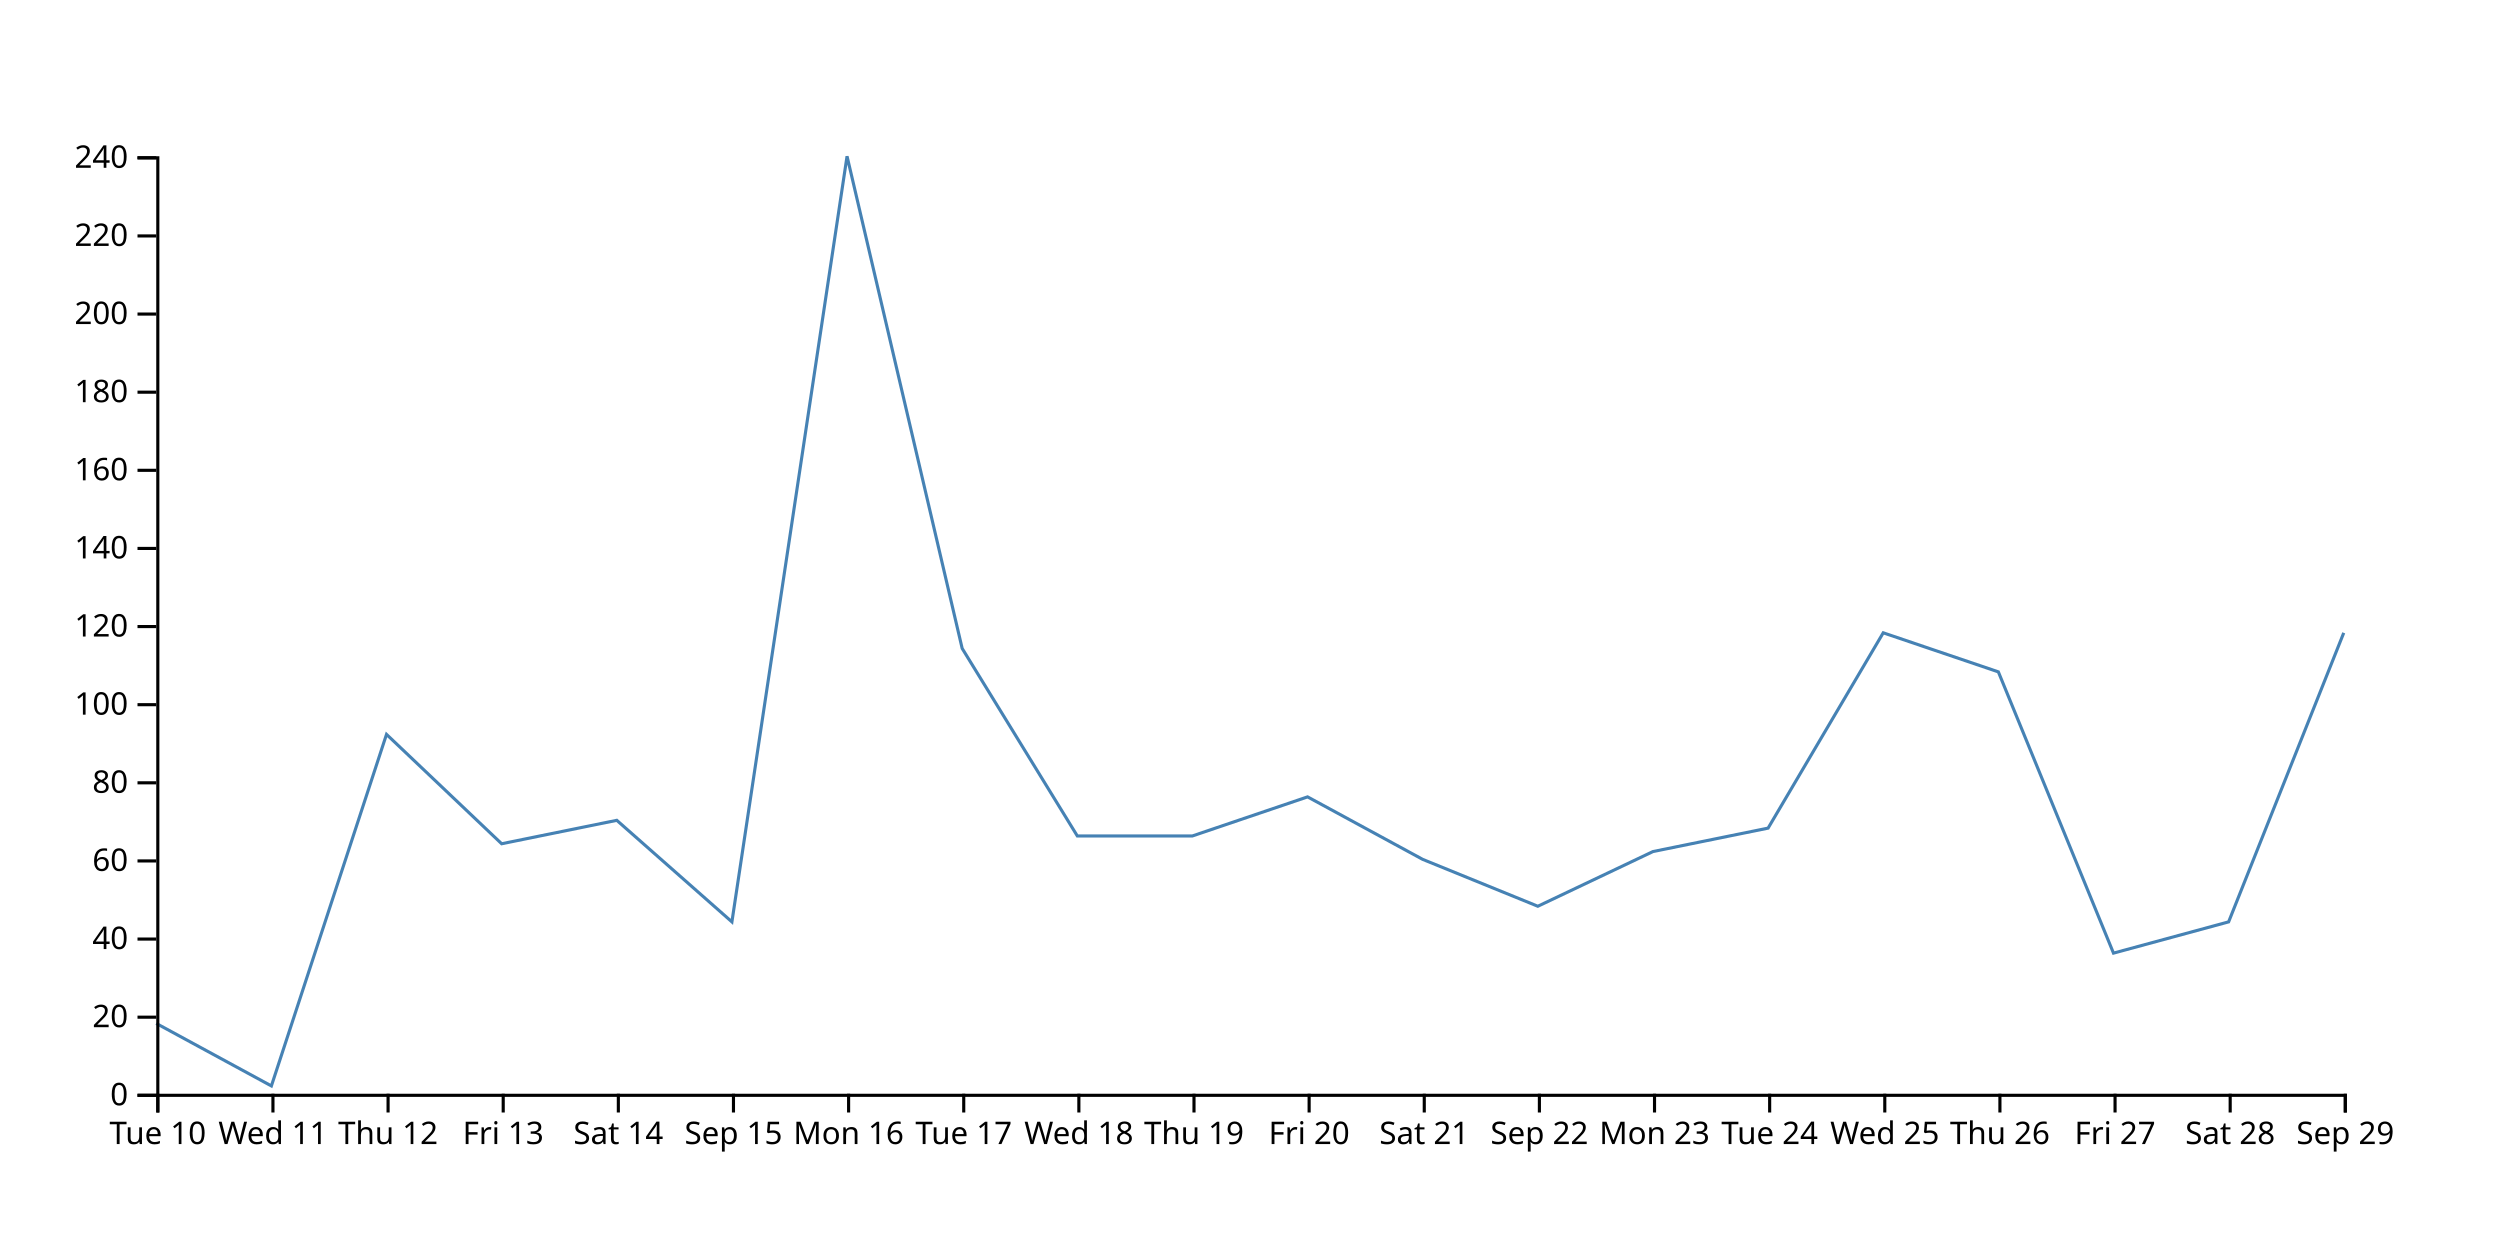
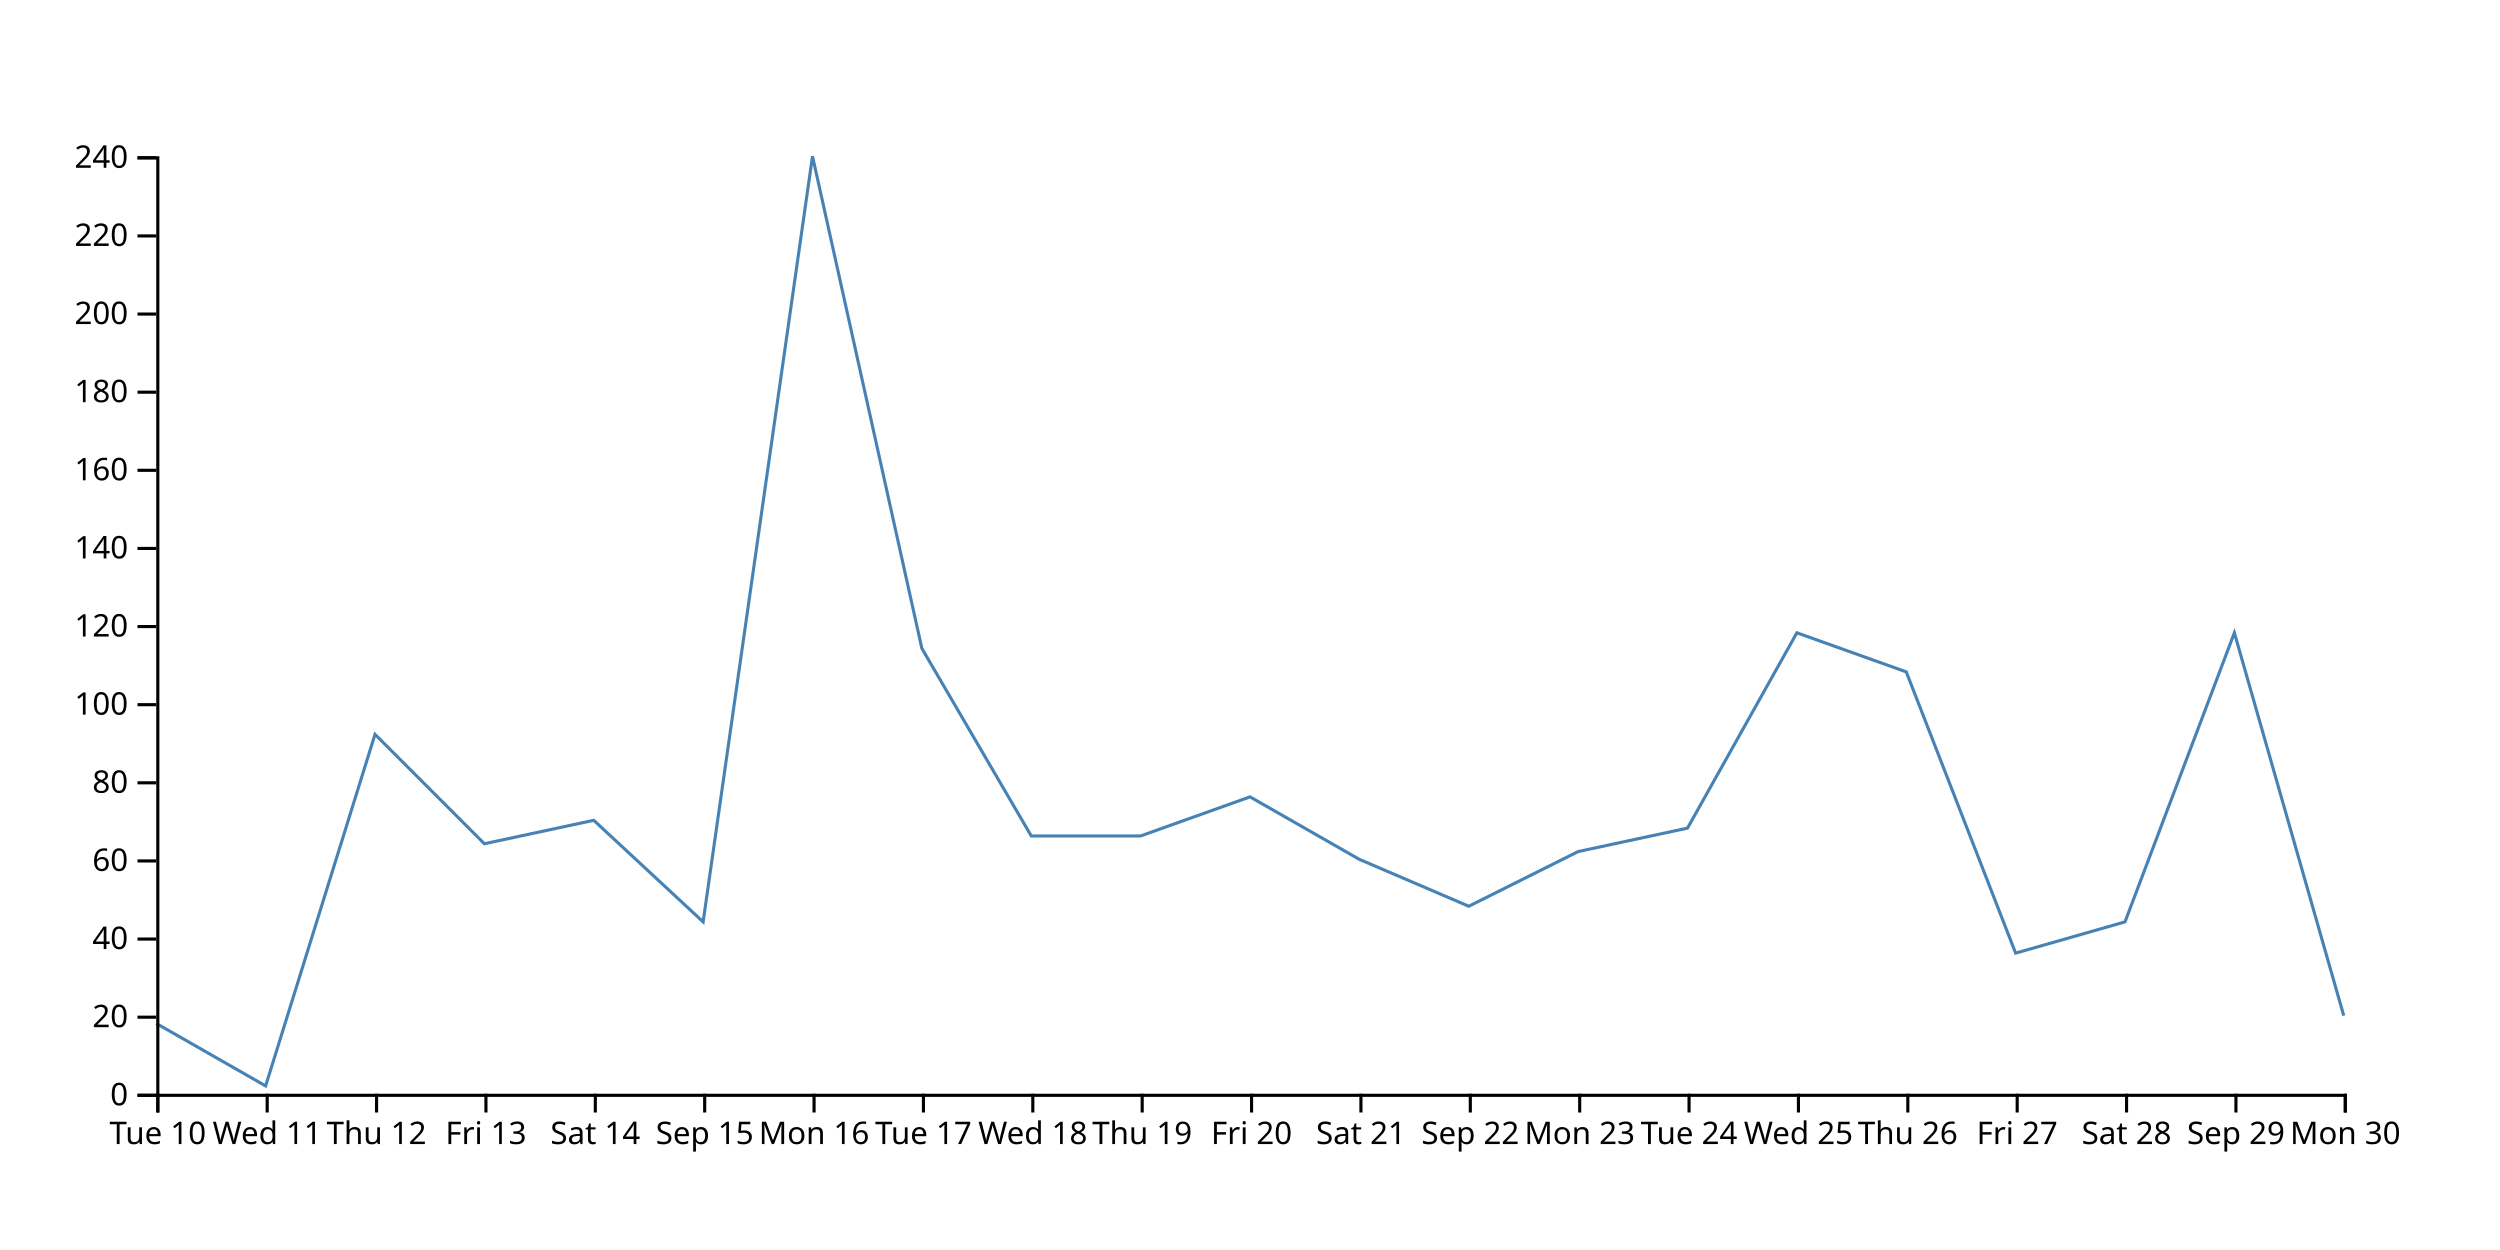
<svg xmlns="http://www.w3.org/2000/svg" width="800" height="400">
-   <path d="M750,202.5L713.158,295L676.316,305L639.474,215L602.632,202.5L565.789,265L528.947,272.5L492.105,290L455.263,275L418.421,255L381.579,267.5L344.737,267.5L307.895,207.5L271.053,50L234.211,295L197.368,262.5L160.526,270L123.684,235L86.842,347.5L50,327.5" fill="none" stroke="steelblue" />
+   <path d="M750,325L715,202.5L680,295L645,305L610,215L575,202.5L540,265L505,272.5L470,290L435,275L400,255L365,267.5L330,267.5L295,207.5L260,50L225,295L190,262.5L155,270L120,235L85,347.5L50,327.5" fill="none" stroke="steelblue" />
  <g transform="translate(0,350)" fill="none" font-size="10" font-family="sans-serif" text-anchor="middle">
    <path class="domain" stroke="currentColor" d="M50.5,6V0.5H750.5V6" />
    <g class="tick" opacity="1" transform="translate(50.5,0)">
      <line stroke="currentColor" y2="6" />
      <text fill="currentColor" y="9" dy="0.71em">Tue 10</text>
    </g>
-     <g class="tick" opacity="1" transform="translate(87.34211,0)">
+     <g class="tick" opacity="1" transform="translate(85.5,0)">
      <line stroke="currentColor" y2="6" />
      <text fill="currentColor" y="9" dy="0.71em">Wed 11</text>
    </g>
-     <g class="tick" opacity="1" transform="translate(124.1842,0)">
+     <g class="tick" opacity="1" transform="translate(120.5,0)">
      <line stroke="currentColor" y2="6" />
      <text fill="currentColor" y="9" dy="0.71em">Thu 12</text>
    </g>
-     <g class="tick" opacity="1" transform="translate(161.0263,0)">
+     <g class="tick" opacity="1" transform="translate(155.5,0)">
      <line stroke="currentColor" y2="6" />
      <text fill="currentColor" y="9" dy="0.71em">Fri 13</text>
    </g>
-     <g class="tick" opacity="1" transform="translate(197.8684,0)">
+     <g class="tick" opacity="1" transform="translate(190.5,0)">
      <line stroke="currentColor" y2="6" />
      <text fill="currentColor" y="9" dy="0.71em">Sat 14</text>
    </g>
-     <g class="tick" opacity="1" transform="translate(234.7105,0)">
+     <g class="tick" opacity="1" transform="translate(225.5,0)">
      <line stroke="currentColor" y2="6" />
      <text fill="currentColor" y="9" dy="0.71em">Sep 15</text>
    </g>
-     <g class="tick" opacity="1" transform="translate(271.5526,0)">
+     <g class="tick" opacity="1" transform="translate(260.5,0)">
      <line stroke="currentColor" y2="6" />
      <text fill="currentColor" y="9" dy="0.71em">Mon 16</text>
    </g>
-     <g class="tick" opacity="1" transform="translate(308.3947,0)">
+     <g class="tick" opacity="1" transform="translate(295.5,0)">
      <line stroke="currentColor" y2="6" />
      <text fill="currentColor" y="9" dy="0.71em">Tue 17</text>
    </g>
-     <g class="tick" opacity="1" transform="translate(345.2368,0)">
+     <g class="tick" opacity="1" transform="translate(330.5,0)">
      <line stroke="currentColor" y2="6" />
      <text fill="currentColor" y="9" dy="0.71em">Wed 18</text>
    </g>
-     <g class="tick" opacity="1" transform="translate(382.0789,0)">
+     <g class="tick" opacity="1" transform="translate(365.5,0)">
      <line stroke="currentColor" y2="6" />
      <text fill="currentColor" y="9" dy="0.71em">Thu 19</text>
    </g>
-     <g class="tick" opacity="1" transform="translate(418.9211,0)">
+     <g class="tick" opacity="1" transform="translate(400.5,0)">
      <line stroke="currentColor" y2="6" />
      <text fill="currentColor" y="9" dy="0.71em">Fri 20</text>
    </g>
-     <g class="tick" opacity="1" transform="translate(455.7632,0)">
+     <g class="tick" opacity="1" transform="translate(435.5,0)">
      <line stroke="currentColor" y2="6" />
      <text fill="currentColor" y="9" dy="0.71em">Sat 21</text>
    </g>
-     <g class="tick" opacity="1" transform="translate(492.6053,0)">
+     <g class="tick" opacity="1" transform="translate(470.5,0)">
      <line stroke="currentColor" y2="6" />
      <text fill="currentColor" y="9" dy="0.71em">Sep 22</text>
    </g>
-     <g class="tick" opacity="1" transform="translate(529.4474,0)">
+     <g class="tick" opacity="1" transform="translate(505.5,0)">
      <line stroke="currentColor" y2="6" />
      <text fill="currentColor" y="9" dy="0.71em">Mon 23</text>
    </g>
-     <g class="tick" opacity="1" transform="translate(566.2895,0)">
+     <g class="tick" opacity="1" transform="translate(540.5,0)">
      <line stroke="currentColor" y2="6" />
      <text fill="currentColor" y="9" dy="0.71em">Tue 24</text>
    </g>
-     <g class="tick" opacity="1" transform="translate(603.1316,0)">
+     <g class="tick" opacity="1" transform="translate(575.5,0)">
      <line stroke="currentColor" y2="6" />
      <text fill="currentColor" y="9" dy="0.71em">Wed 25</text>
    </g>
-     <g class="tick" opacity="1" transform="translate(639.9737,0)">
+     <g class="tick" opacity="1" transform="translate(610.5,0)">
      <line stroke="currentColor" y2="6" />
      <text fill="currentColor" y="9" dy="0.71em">Thu 26</text>
    </g>
-     <g class="tick" opacity="1" transform="translate(676.8158,0)">
+     <g class="tick" opacity="1" transform="translate(645.5,0)">
      <line stroke="currentColor" y2="6" />
      <text fill="currentColor" y="9" dy="0.71em">Fri 27</text>
    </g>
-     <g class="tick" opacity="1" transform="translate(713.6579,0)">
+     <g class="tick" opacity="1" transform="translate(680.5,0)">
      <line stroke="currentColor" y2="6" />
      <text fill="currentColor" y="9" dy="0.71em">Sat 28</text>
    </g>
+     <g class="tick" opacity="1" transform="translate(715.5,0)">
+       <line stroke="currentColor" y2="6" />
+       <text fill="currentColor" y="9" dy="0.71em">Sep 29</text>
+     </g>
    <g class="tick" opacity="1" transform="translate(750.5,0)">
      <line stroke="currentColor" y2="6" />
-       <text fill="currentColor" y="9" dy="0.71em">Sep 29</text>
+       <text fill="currentColor" y="9" dy="0.71em">Mon 30</text>
    </g>
  </g>
  <g transform="translate(50,0)" fill="none" font-size="10" font-family="sans-serif" text-anchor="end">
    <path class="domain" stroke="currentColor" d="M-6,350.5H0.5V50.5H-6" />
    <g class="tick" opacity="1" transform="translate(0,350.5)">
      <line stroke="currentColor" x2="-6" />
      <text fill="currentColor" x="-9" dy="0.32em">0</text>
    </g>
    <g class="tick" opacity="1" transform="translate(0,325.5)">
      <line stroke="currentColor" x2="-6" />
      <text fill="currentColor" x="-9" dy="0.32em">20</text>
    </g>
    <g class="tick" opacity="1" transform="translate(0,300.5)">
      <line stroke="currentColor" x2="-6" />
      <text fill="currentColor" x="-9" dy="0.32em">40</text>
    </g>
    <g class="tick" opacity="1" transform="translate(0,275.5)">
      <line stroke="currentColor" x2="-6" />
      <text fill="currentColor" x="-9" dy="0.32em">60</text>
    </g>
    <g class="tick" opacity="1" transform="translate(0,250.5)">
      <line stroke="currentColor" x2="-6" />
      <text fill="currentColor" x="-9" dy="0.32em">80</text>
    </g>
    <g class="tick" opacity="1" transform="translate(0,225.5)">
      <line stroke="currentColor" x2="-6" />
      <text fill="currentColor" x="-9" dy="0.32em">100</text>
    </g>
    <g class="tick" opacity="1" transform="translate(0,200.5)">
      <line stroke="currentColor" x2="-6" />
      <text fill="currentColor" x="-9" dy="0.32em">120</text>
    </g>
    <g class="tick" opacity="1" transform="translate(0,175.5)">
      <line stroke="currentColor" x2="-6" />
      <text fill="currentColor" x="-9" dy="0.32em">140</text>
    </g>
    <g class="tick" opacity="1" transform="translate(0,150.5)">
      <line stroke="currentColor" x2="-6" />
      <text fill="currentColor" x="-9" dy="0.32em">160</text>
    </g>
    <g class="tick" opacity="1" transform="translate(0,125.5)">
      <line stroke="currentColor" x2="-6" />
      <text fill="currentColor" x="-9" dy="0.32em">180</text>
    </g>
    <g class="tick" opacity="1" transform="translate(0,100.5)">
      <line stroke="currentColor" x2="-6" />
      <text fill="currentColor" x="-9" dy="0.32em">200</text>
    </g>
    <g class="tick" opacity="1" transform="translate(0,75.5)">
      <line stroke="currentColor" x2="-6" />
      <text fill="currentColor" x="-9" dy="0.32em">220</text>
    </g>
    <g class="tick" opacity="1" transform="translate(0,50.5)">
      <line stroke="currentColor" x2="-6" />
      <text fill="currentColor" x="-9" dy="0.32em">240</text>
    </g>
  </g>
</svg>
